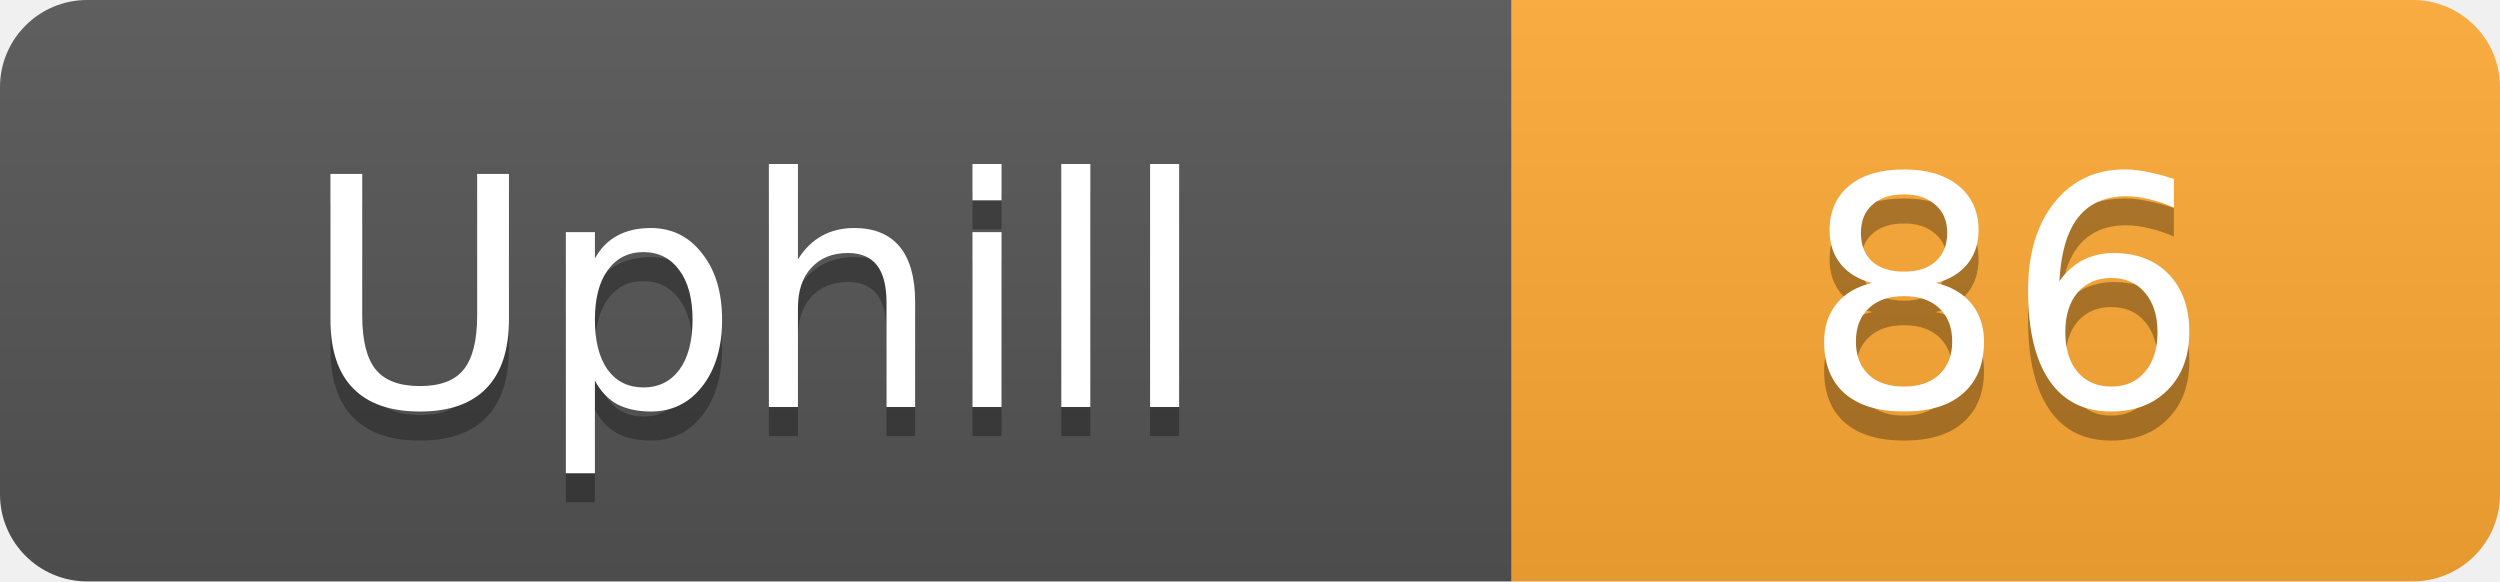
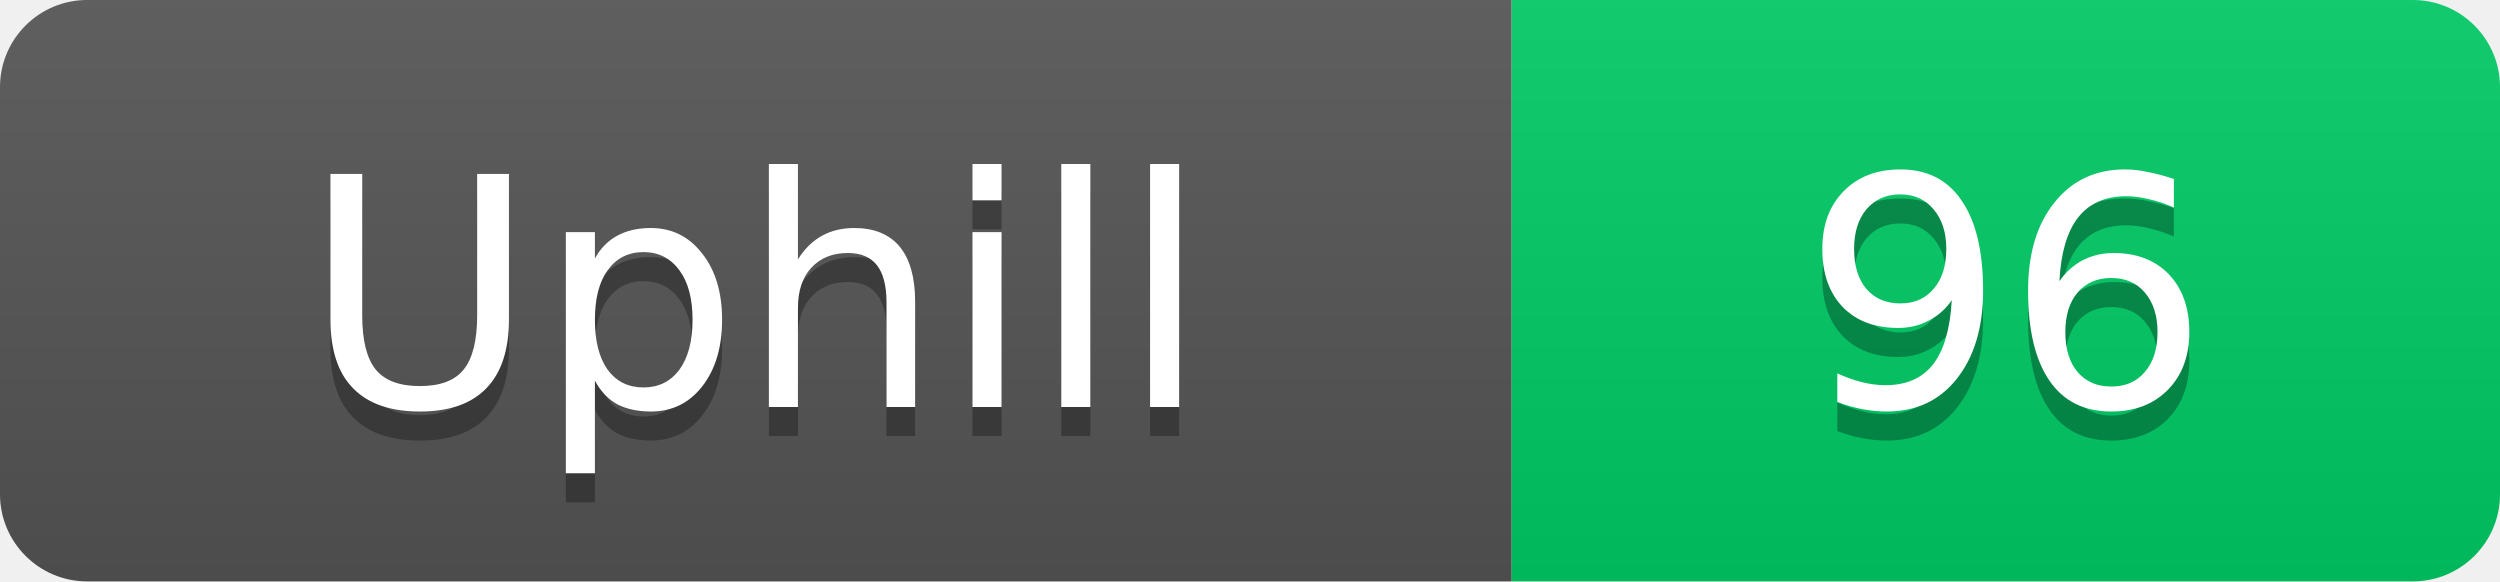
- <svg xmlns="http://www.w3.org/2000/svg" width="86" height="20" role="img" aria-label="Uphill: 86">
+ <svg xmlns="http://www.w3.org/2000/svg" width="86" height="20" role="img" aria-label="Uphill: 96">
  <linearGradient id="s" x2="0" y2="100%">
    <stop offset="0" stop-color="#bbb" stop-opacity=".1" />
    <stop offset="1" stop-opacity=".1" />
  </linearGradient>
  <clipPath id="r">
    <rect width="86" height="20" rx="3" fill="#fff" />
  </clipPath>
  <g clip-path="url(#r)">
    <rect width="52" height="20" fill="#555" />
-     <rect x="52" width="34" height="20" fill="#fa3" />
+     <rect x="52" width="34" height="20" fill="#0c6" />
    <rect width="86" height="20" fill="url(#s)" />
  </g>
  <g fill="#fff" text-anchor="middle" font-family="Verdana,Geneva,DejaVu Sans,sans-serif" font-size="11">
    <text x="26" y="15" fill="#010101" fill-opacity=".3">Uphill</text>
    <text x="26" y="14">Uphill</text>
-     <text x="69" y="15" fill="#010101" fill-opacity=".3">86</text>
-     <text x="69" y="14">86</text>
+     <text x="69" y="15" fill="#010101" fill-opacity=".3">96</text>
+     <text x="69" y="14">96</text>
  </g>
</svg>
